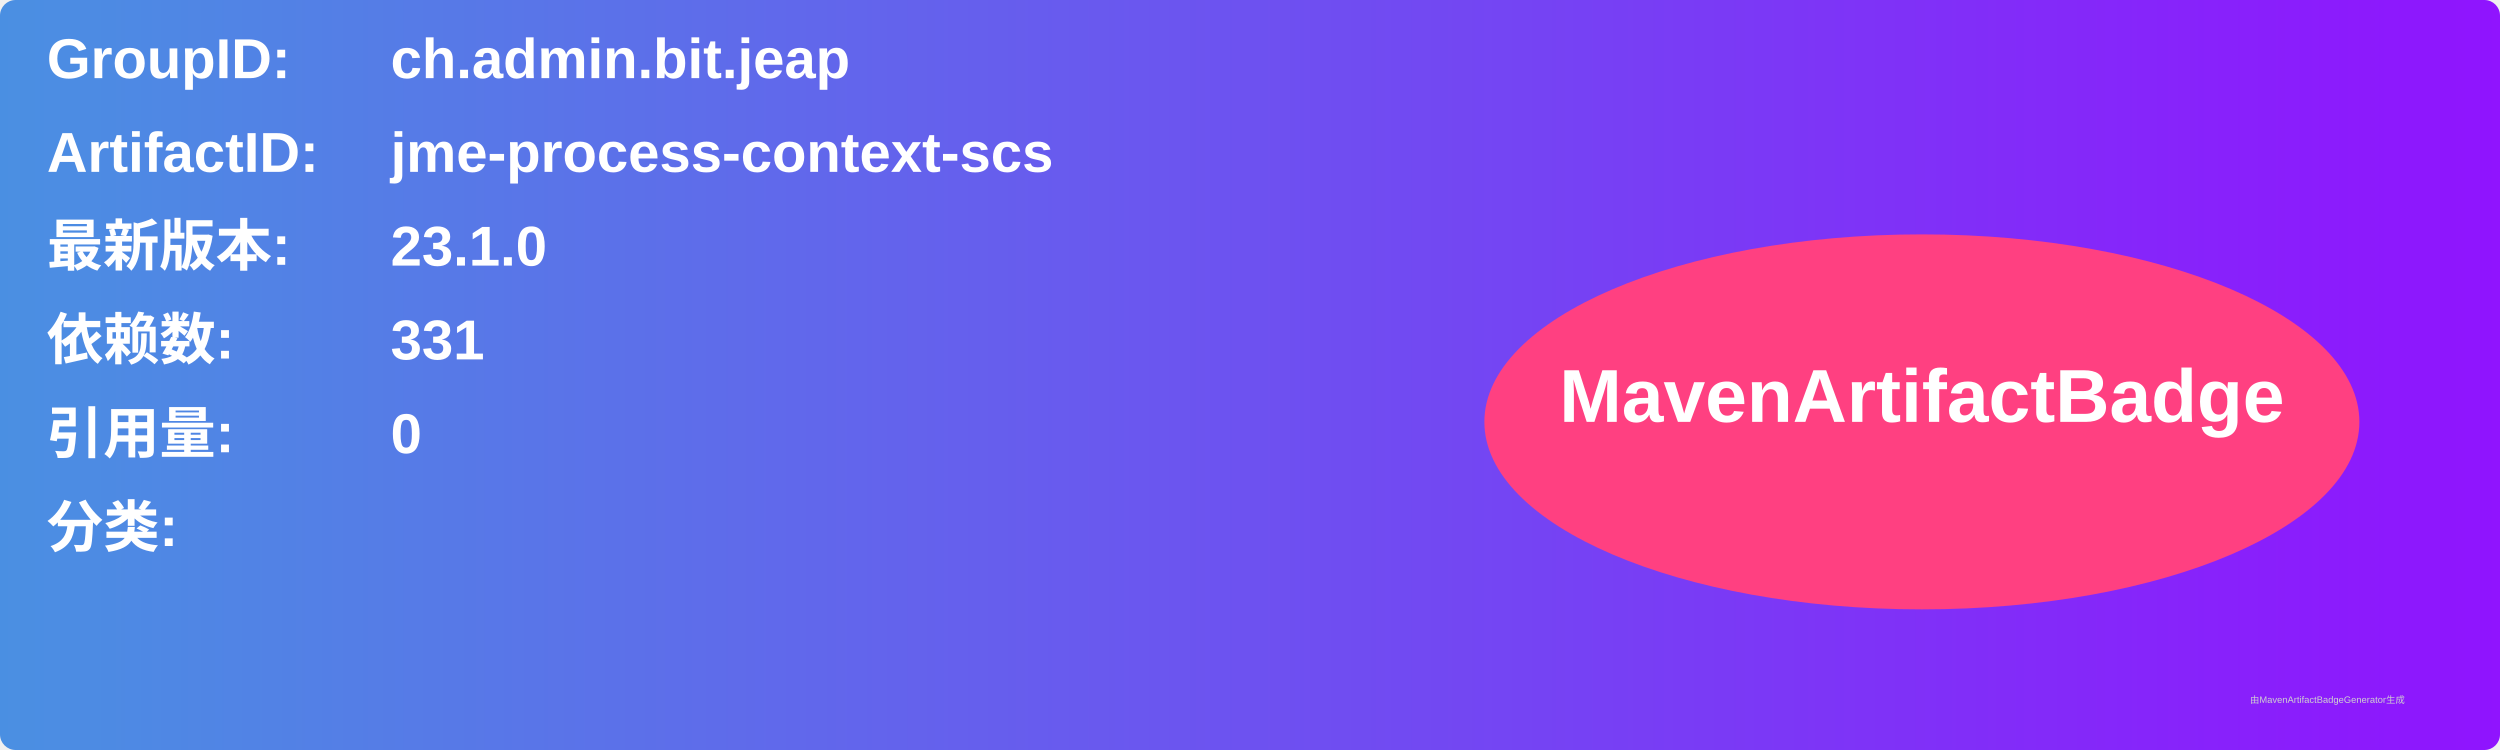
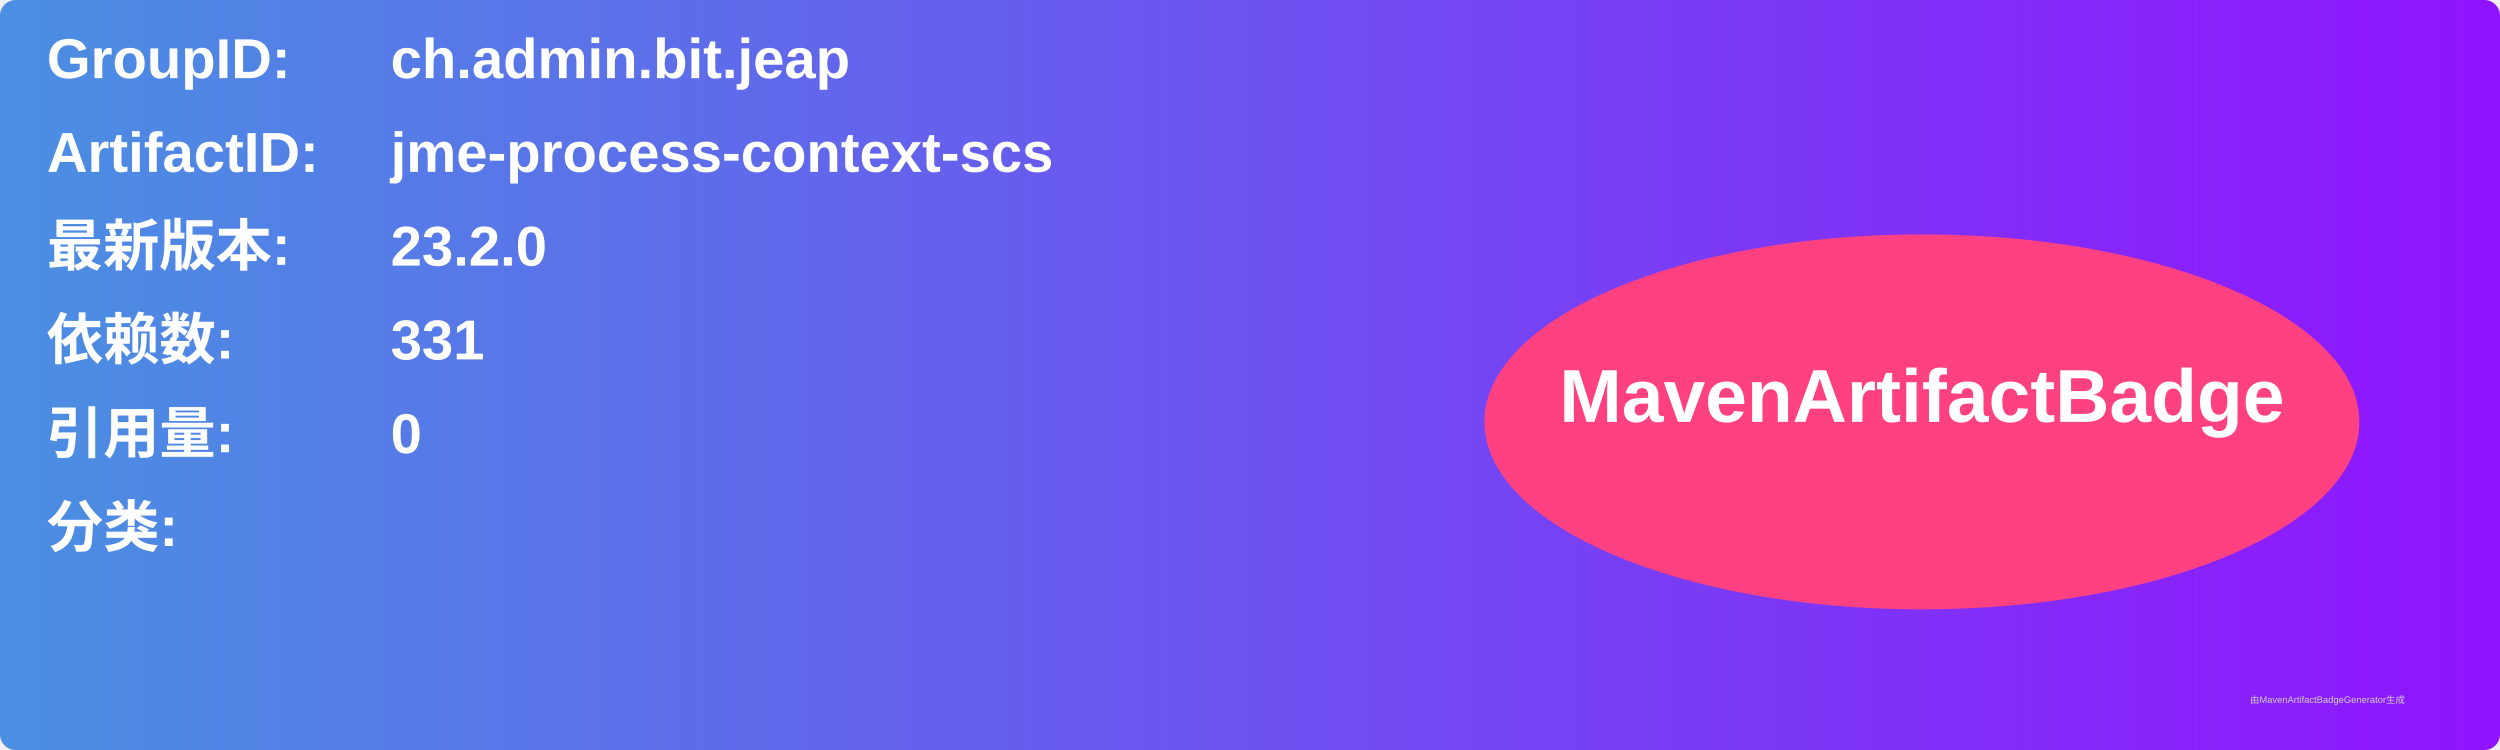
<svg xmlns="http://www.w3.org/2000/svg" width="800" height="240" viewBox="0 0 800 240">
  <linearGradient id="grad" x1="0%" y1="0%" x2="100%" y2="0%">
    <stop offset="0%" stop-color="#4a90e2" />
    <stop offset="100%" stop-color="#9013fe" />
  </linearGradient>
  <rect width="100%" height="100%" rx="5" ry="5" fill="url(#grad)" />
  <g transform="translate(15, 15)">
    <text x="0" y="10" font-family="Arial" font-size="18" fill="white" font-weight="bold" width="260">GroupID:</text>
    <text x="110" y="10" font-family="Arial" font-size="18" fill="white" font-weight="bold" width="460">ch.admin.bit.jeap</text>
    <text x="0" y="40" font-family="Arial" font-size="18" fill="white" font-weight="bold" width="260">ArtifactID:</text>
    <text x="110" y="40" font-family="Arial" font-size="18" fill="white" font-weight="bold" width="460">jme-process-context-scs</text>
    <text x="0" y="70" font-family="Arial" font-size="18" fill="white" font-weight="bold">最新版本:</text>
    <text x="110" y="70" font-family="Arial" font-size="18" fill="white" font-weight="bold">
-       <tspan font-weight="bold">23.1.0</tspan>
+       <tspan font-weight="bold">23.2.0</tspan>
    </text>
    <text x="0" y="100" font-family="Arial" font-size="18" fill="white" font-weight="bold">依赖数: </text>
    <text x="110" y="100" font-family="Arial" font-size="18" fill="white">
      <tspan font-weight="bold">331</tspan>
    </text>
    <text x="0" y="130" font-family="Arial" font-size="18" fill="white" font-weight="bold">引用量: </text>
    <text x="110" y="130" font-family="Arial" font-size="18" fill="white">
      <tspan font-weight="bold">0</tspan>
    </text>
    <text x="0" y="160" font-family="Arial" font-size="18" fill="white" font-weight="bold">分类:</text>
    <text x="10" y="190" font-family="Arial" font-size="10" fill="white">
      <tspan font-weight="bold" />
    </text>
    <ellipse cx="600" cy="120" rx="140" ry="60" fill="#ff4081" />
    <text x="600" y="120" text-anchor="middle" font-family="Arial" font-size="24" fill="white" font-weight="bold">MavenArtifactBadge</text>
  </g>
  <text x="720" y="225" font-family="Arial" font-size="3" fill="#d0d0d0">由MavenArtifactBadgeGenerator生成</text>
</svg>
